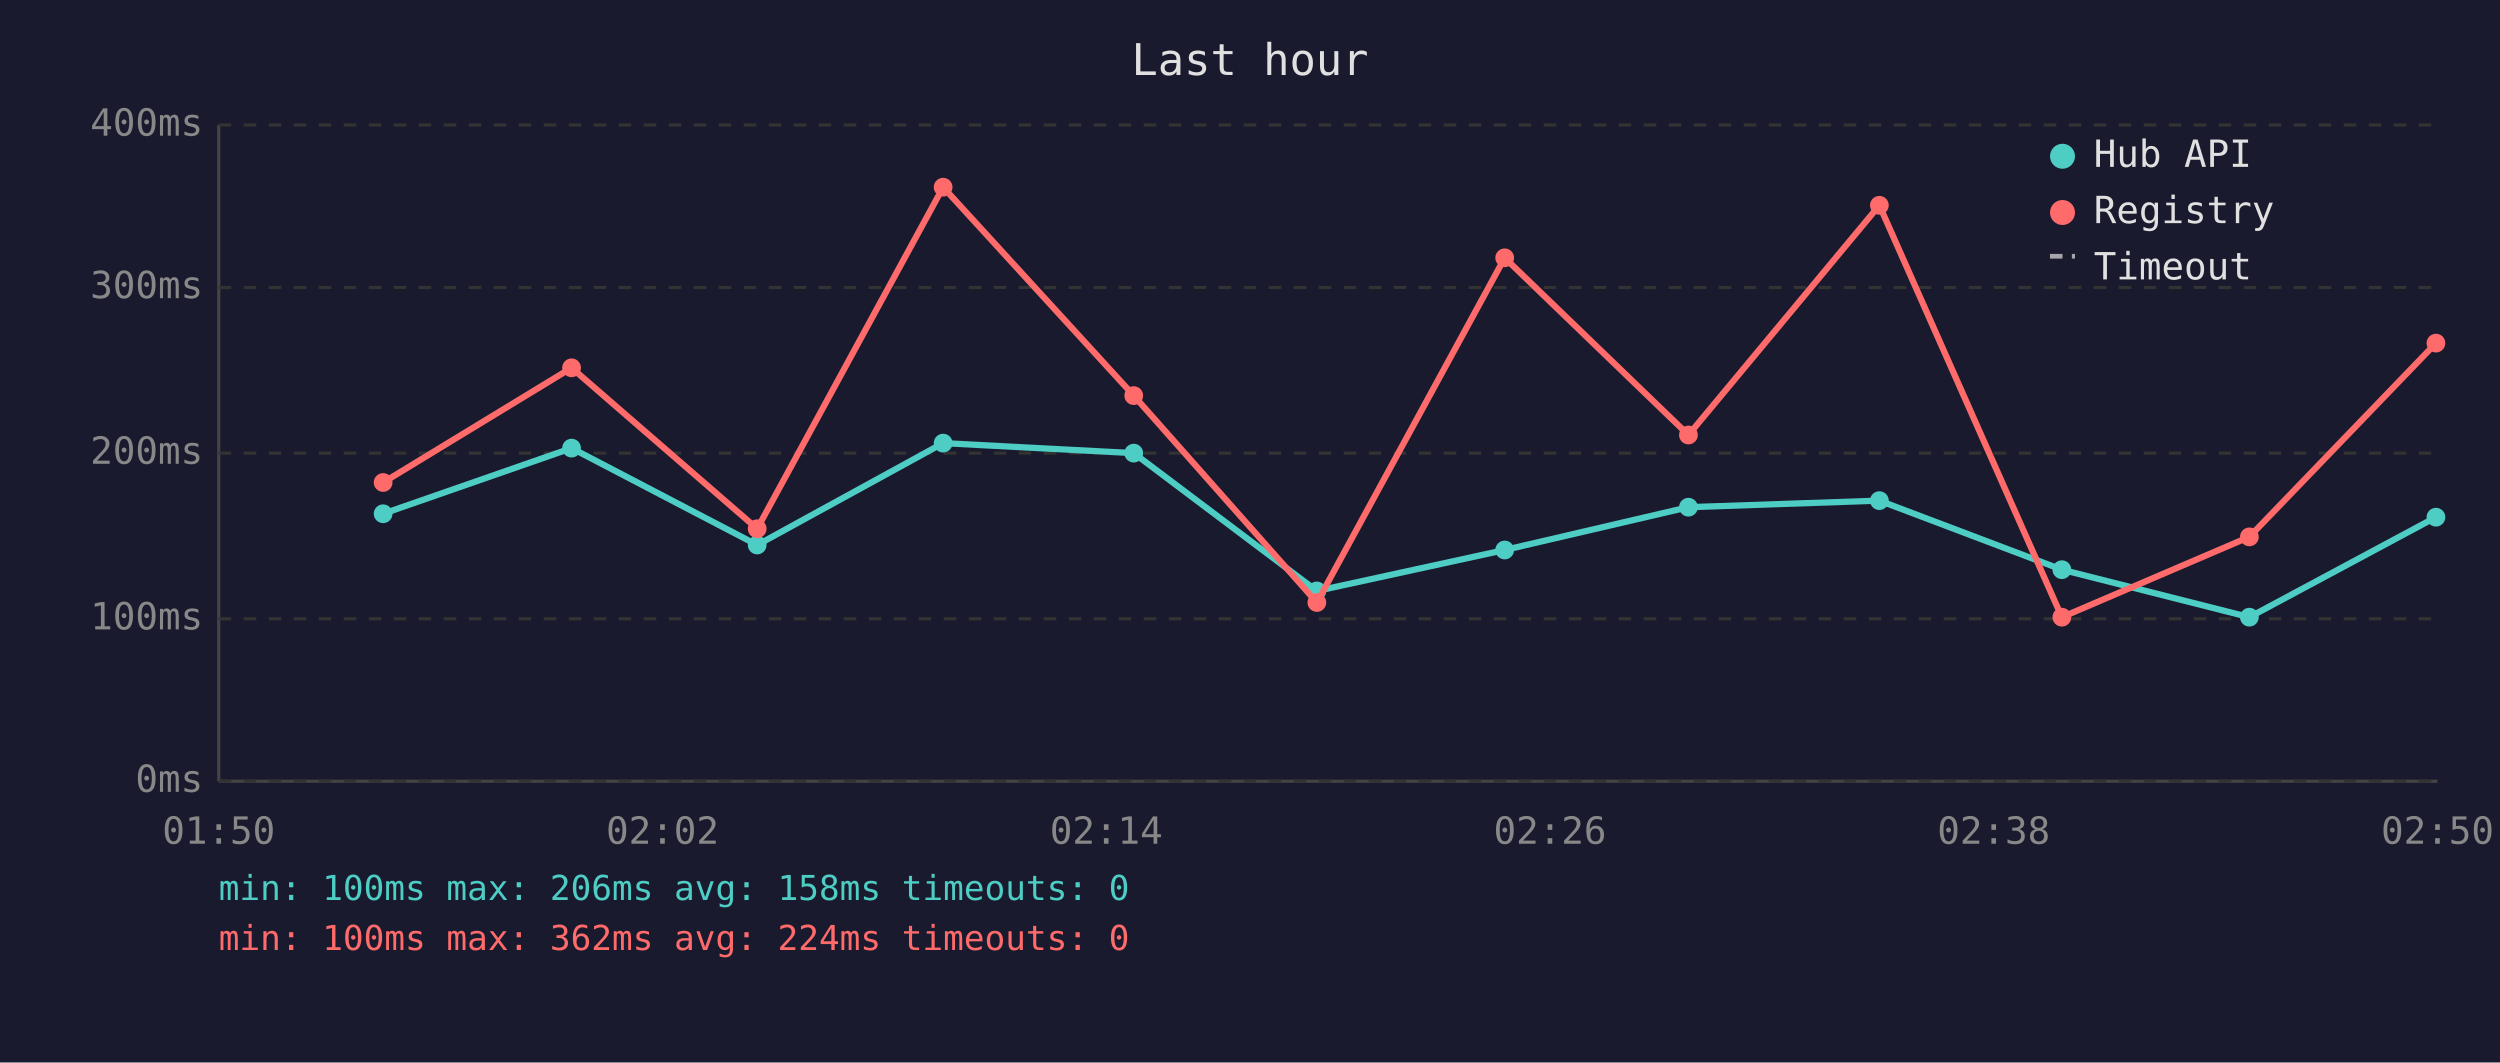
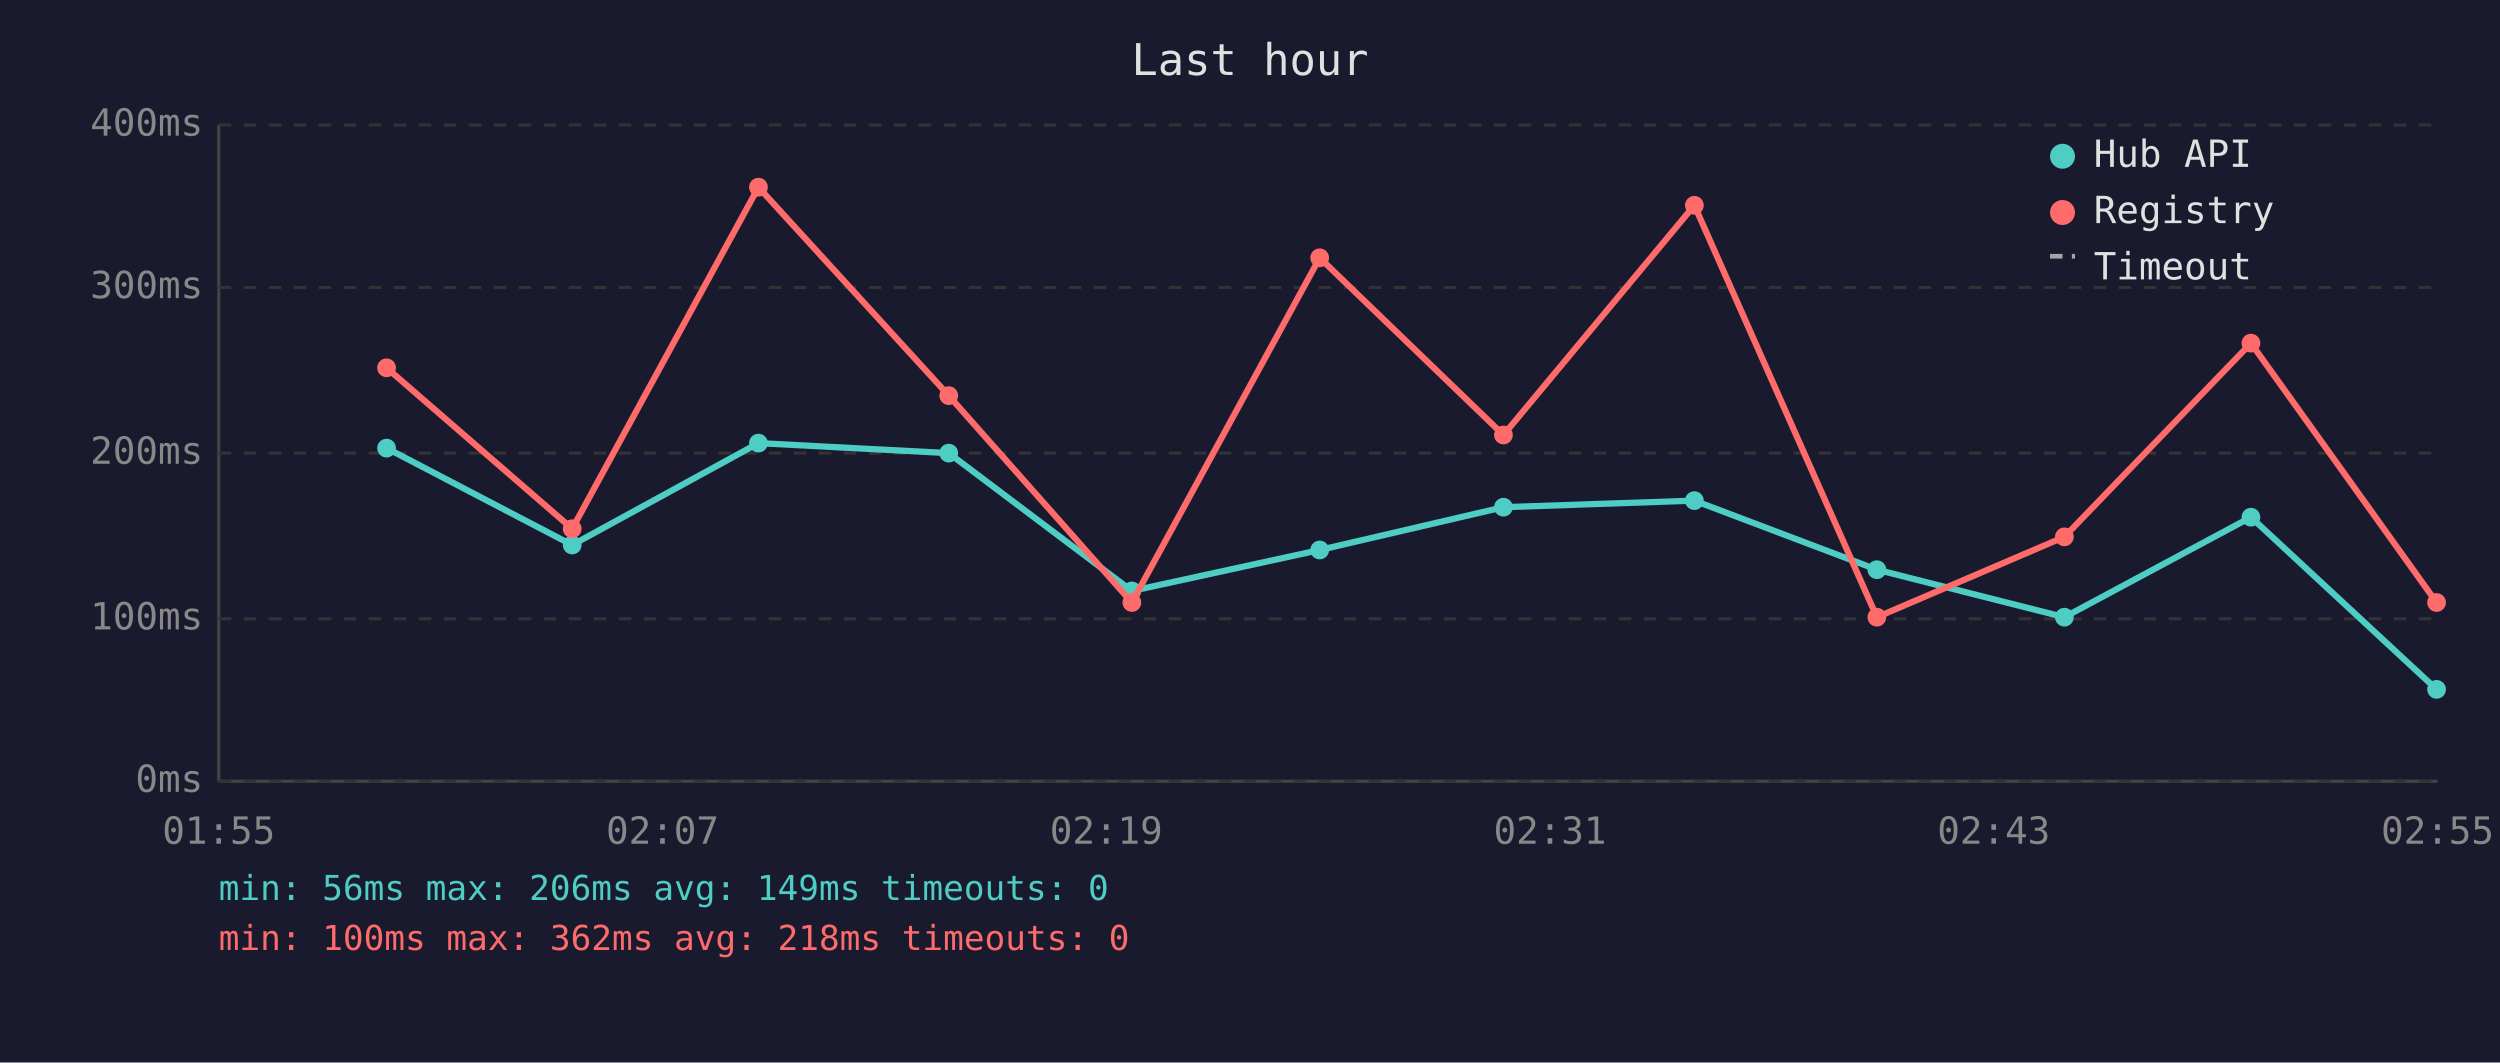
<svg xmlns="http://www.w3.org/2000/svg" viewBox="0 0 800 340" font-family="monospace" font-size="12">
  <rect width="800" height="340" fill="#1a1a2e" />
  <text x="400" y="24" fill="#e0e0e0" font-size="14" text-anchor="middle">Last hour</text>
  <line x1="70" y1="40" x2="70" y2="250" stroke="#444" stroke-width="1" />
  <line x1="70" y1="250" x2="780" y2="250" stroke="#444" stroke-width="1" />
  <line x1="70" y1="250" x2="780" y2="250" stroke="#333" stroke-width="1" stroke-dasharray="4" />
  <text x="65" y="250" fill="#888" text-anchor="end" dominant-baseline="middle">0ms</text>
  <line x1="70" y1="198" x2="780" y2="198" stroke="#333" stroke-width="1" stroke-dasharray="4" />
  <text x="65" y="198" fill="#888" text-anchor="end" dominant-baseline="middle">100ms</text>
  <line x1="70" y1="145" x2="780" y2="145" stroke="#333" stroke-width="1" stroke-dasharray="4" />
  <text x="65" y="145" fill="#888" text-anchor="end" dominant-baseline="middle">200ms</text>
  <line x1="70" y1="92" x2="780" y2="92" stroke="#333" stroke-width="1" stroke-dasharray="4" />
  <text x="65" y="92" fill="#888" text-anchor="end" dominant-baseline="middle">300ms</text>
  <line x1="70" y1="40" x2="780" y2="40" stroke="#333" stroke-width="1" stroke-dasharray="4" />
  <text x="65" y="40" fill="#888" text-anchor="end" dominant-baseline="middle">400ms</text>
-   <text x="70" y="270" fill="#888" text-anchor="middle">01:50</text>
-   <text x="212" y="270" fill="#888" text-anchor="middle">02:02</text>
-   <text x="354" y="270" fill="#888" text-anchor="middle">02:14</text>
-   <text x="496" y="270" fill="#888" text-anchor="middle">02:26</text>
-   <text x="638" y="270" fill="#888" text-anchor="middle">02:38</text>
-   <text x="780" y="270" fill="#888" text-anchor="middle">02:50</text>
-   <polyline points="122.6,164.4 182.9,143.4 242.3,174.4 301.8,141.8 362.8,145.0 421.4,189.1 481.5,176.0 540.3,162.3 601.4,160.2 659.8,182.3 719.8,197.5 779.5,165.5" fill="none" stroke="#4ecdc4" stroke-width="2" opacity="1" />
-   <circle cx="122.6" cy="164.4" r="3" fill="#4ecdc4" />
-   <circle cx="182.9" cy="143.4" r="3" fill="#4ecdc4" />
-   <circle cx="242.3" cy="174.4" r="3" fill="#4ecdc4" />
-   <circle cx="301.8" cy="141.8" r="3" fill="#4ecdc4" />
-   <circle cx="362.8" cy="145.0" r="3" fill="#4ecdc4" />
-   <circle cx="421.4" cy="189.1" r="3" fill="#4ecdc4" />
-   <circle cx="481.5" cy="176.0" r="3" fill="#4ecdc4" />
-   <circle cx="540.3" cy="162.3" r="3" fill="#4ecdc4" />
-   <circle cx="601.4" cy="160.2" r="3" fill="#4ecdc4" />
-   <circle cx="659.8" cy="182.3" r="3" fill="#4ecdc4" />
-   <circle cx="719.8" cy="197.5" r="3" fill="#4ecdc4" />
-   <circle cx="779.5" cy="165.5" r="3" fill="#4ecdc4" />
-   <polyline points="122.6,154.4 182.9,117.7 242.3,169.2 301.8,59.9 362.8,126.6 421.4,192.8 481.5,82.5 540.3,139.2 601.4,65.7 659.8,197.5 719.8,171.8 779.5,109.8" fill="none" stroke="#ff6b6b" stroke-width="2" opacity="1" />
-   <circle cx="122.6" cy="154.4" r="3" fill="#ff6b6b" />
-   <circle cx="182.9" cy="117.7" r="3" fill="#ff6b6b" />
-   <circle cx="242.3" cy="169.2" r="3" fill="#ff6b6b" />
-   <circle cx="301.8" cy="59.9" r="3" fill="#ff6b6b" />
-   <circle cx="362.8" cy="126.6" r="3" fill="#ff6b6b" />
-   <circle cx="421.4" cy="192.8" r="3" fill="#ff6b6b" />
-   <circle cx="481.5" cy="82.5" r="3" fill="#ff6b6b" />
-   <circle cx="540.3" cy="139.2" r="3" fill="#ff6b6b" />
-   <circle cx="601.4" cy="65.7" r="3" fill="#ff6b6b" />
-   <circle cx="659.8" cy="197.5" r="3" fill="#ff6b6b" />
-   <circle cx="719.8" cy="171.8" r="3" fill="#ff6b6b" />
-   <circle cx="779.5" cy="109.8" r="3" fill="#ff6b6b" />
+   <text x="70" y="270" fill="#888" text-anchor="middle">01:55</text>
+   <text x="212" y="270" fill="#888" text-anchor="middle">02:07</text>
+   <text x="354" y="270" fill="#888" text-anchor="middle">02:19</text>
+   <text x="496" y="270" fill="#888" text-anchor="middle">02:31</text>
+   <text x="638" y="270" fill="#888" text-anchor="middle">02:43</text>
+   <text x="780" y="270" fill="#888" text-anchor="middle">02:55</text>
+   <polyline points="123.7,143.4 183.1,174.4 242.7,141.8 303.6,145.0 362.2,189.1 422.3,176.0 481.1,162.3 542.2,160.2 600.6,182.3 660.6,197.5 720.3,165.5 779.7,220.6" fill="none" stroke="#4ecdc4" stroke-width="2" opacity="1" />
+   <circle cx="123.7" cy="143.4" r="3" fill="#4ecdc4" />
+   <circle cx="183.1" cy="174.4" r="3" fill="#4ecdc4" />
+   <circle cx="242.7" cy="141.8" r="3" fill="#4ecdc4" />
+   <circle cx="303.6" cy="145.0" r="3" fill="#4ecdc4" />
+   <circle cx="362.2" cy="189.1" r="3" fill="#4ecdc4" />
+   <circle cx="422.3" cy="176.0" r="3" fill="#4ecdc4" />
+   <circle cx="481.1" cy="162.3" r="3" fill="#4ecdc4" />
+   <circle cx="542.2" cy="160.2" r="3" fill="#4ecdc4" />
+   <circle cx="600.6" cy="182.3" r="3" fill="#4ecdc4" />
+   <circle cx="660.6" cy="197.5" r="3" fill="#4ecdc4" />
+   <circle cx="720.3" cy="165.5" r="3" fill="#4ecdc4" />
+   <circle cx="779.7" cy="220.6" r="3" fill="#4ecdc4" />
+   <polyline points="123.7,117.7 183.1,169.2 242.7,59.9 303.6,126.6 362.2,192.8 422.3,82.5 481.1,139.2 542.2,65.7 600.6,197.5 660.6,171.8 720.3,109.8 779.7,192.8" fill="none" stroke="#ff6b6b" stroke-width="2" opacity="1" />
+   <circle cx="123.7" cy="117.7" r="3" fill="#ff6b6b" />
+   <circle cx="183.1" cy="169.2" r="3" fill="#ff6b6b" />
+   <circle cx="242.7" cy="59.9" r="3" fill="#ff6b6b" />
+   <circle cx="303.6" cy="126.6" r="3" fill="#ff6b6b" />
+   <circle cx="362.2" cy="192.8" r="3" fill="#ff6b6b" />
+   <circle cx="422.3" cy="82.5" r="3" fill="#ff6b6b" />
+   <circle cx="481.1" cy="139.2" r="3" fill="#ff6b6b" />
+   <circle cx="542.2" cy="65.7" r="3" fill="#ff6b6b" />
+   <circle cx="600.6" cy="197.5" r="3" fill="#ff6b6b" />
+   <circle cx="660.6" cy="171.8" r="3" fill="#ff6b6b" />
+   <circle cx="720.3" cy="109.8" r="3" fill="#ff6b6b" />
+   <circle cx="779.7" cy="192.8" r="3" fill="#ff6b6b" />
  <circle cx="660" cy="50" r="4" fill="#4ecdc4" />
  <text x="670" y="50" fill="#e0e0e0" dominant-baseline="middle">Hub API</text>
  <circle cx="660" cy="68" r="4" fill="#ff6b6b" />
  <text x="670" y="68" fill="#e0e0e0" dominant-baseline="middle">Registry</text>
  <line x1="656" y1="82" x2="664" y2="82" stroke="#e0e0e0" stroke-width="1.5" stroke-dasharray="4,3" opacity="0.7" />
  <text x="670" y="86" fill="#e0e0e0" dominant-baseline="middle">Timeout</text>
-   <text x="70" y="288" fill="#4ecdc4" font-size="11">min: 100ms  max: 206ms  avg: 158ms  timeouts: 0</text>
-   <text x="70" y="304" fill="#ff6b6b" font-size="11">min: 100ms  max: 362ms  avg: 224ms  timeouts: 0</text>
+   <text x="70" y="288" fill="#4ecdc4" font-size="11">min: 56ms  max: 206ms  avg: 149ms  timeouts: 0</text>
+   <text x="70" y="304" fill="#ff6b6b" font-size="11">min: 100ms  max: 362ms  avg: 218ms  timeouts: 0</text>
</svg>
